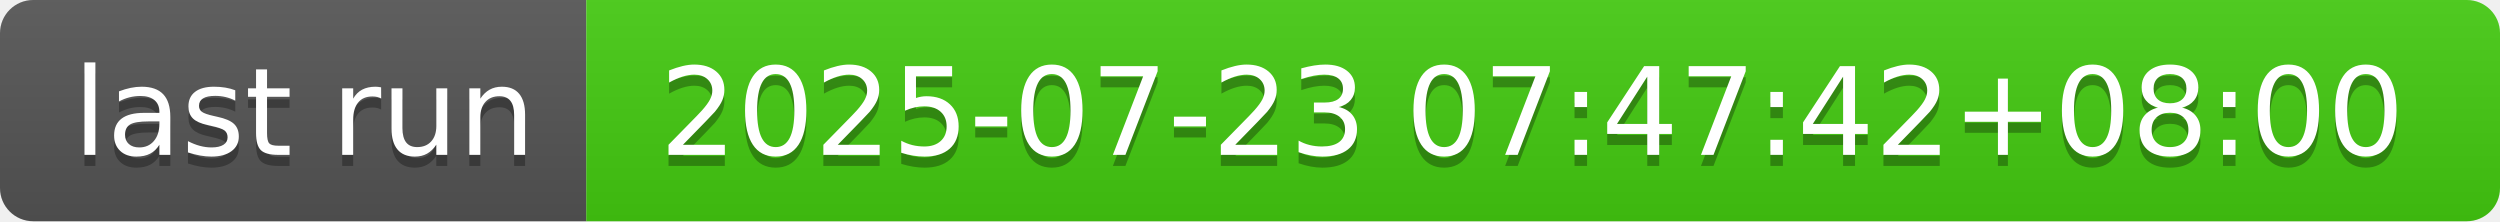
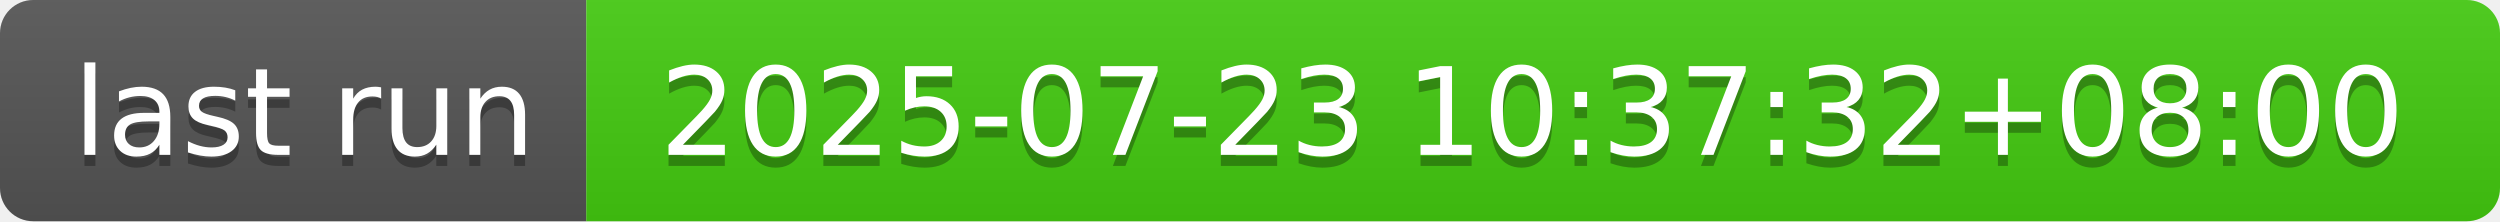
- <svg xmlns="http://www.w3.org/2000/svg" width="226" height="20" role="img" aria-label="last run: 2025-07-23 07:47:42+08:00">
+ <svg xmlns="http://www.w3.org/2000/svg" width="226" height="20" role="img" aria-label="last run: 2025-07-23 10:37:32+08:00">
  <linearGradient id="s" x2="0" y2="100%">
    <stop offset="0" stop-color="#bbb" stop-opacity=".1" />
    <stop offset="1" stop-opacity=".1" />
  </linearGradient>
  <clipPath id="r">
    <rect width="226" height="20" rx="3" fill="#fff" />
  </clipPath>
  <g clip-path="url(#r)">
    <rect width="53" height="20" fill="#555" />
    <rect x="53" width="173" height="20" fill="#4c1" />
    <rect width="226" height="20" fill="url(#s)" />
  </g>
  <g fill="#fff" text-anchor="middle" font-family="Verdana,Geneva,DejaVu Sans,sans-serif" text-rendering="geometricPrecision" font-size="110">
    <text aria-hidden="true" x="275" y="150" fill="#010101" fill-opacity=".3" transform="scale(.1)" textLength="430">last run</text>
    <text x="275" y="140" transform="scale(.1)" fill="#fff" textLength="430">last run</text>
-     <text aria-hidden="true" x="1385" y="150" fill="#010101" fill-opacity=".3" transform="scale(.1)" textLength="1630">2025-07-23 07:47:42+08:00</text>
-     <text x="1385" y="140" transform="scale(.1)" fill="#fff" textLength="1630">2025-07-23 07:47:42+08:00</text>
+     <text aria-hidden="true" x="1385" y="150" fill="#010101" fill-opacity=".3" transform="scale(.1)" textLength="1630">2025-07-23 10:37:32+08:00</text>
+     <text x="1385" y="140" transform="scale(.1)" fill="#fff" textLength="1630">2025-07-23 10:37:32+08:00</text>
  </g>
</svg>
